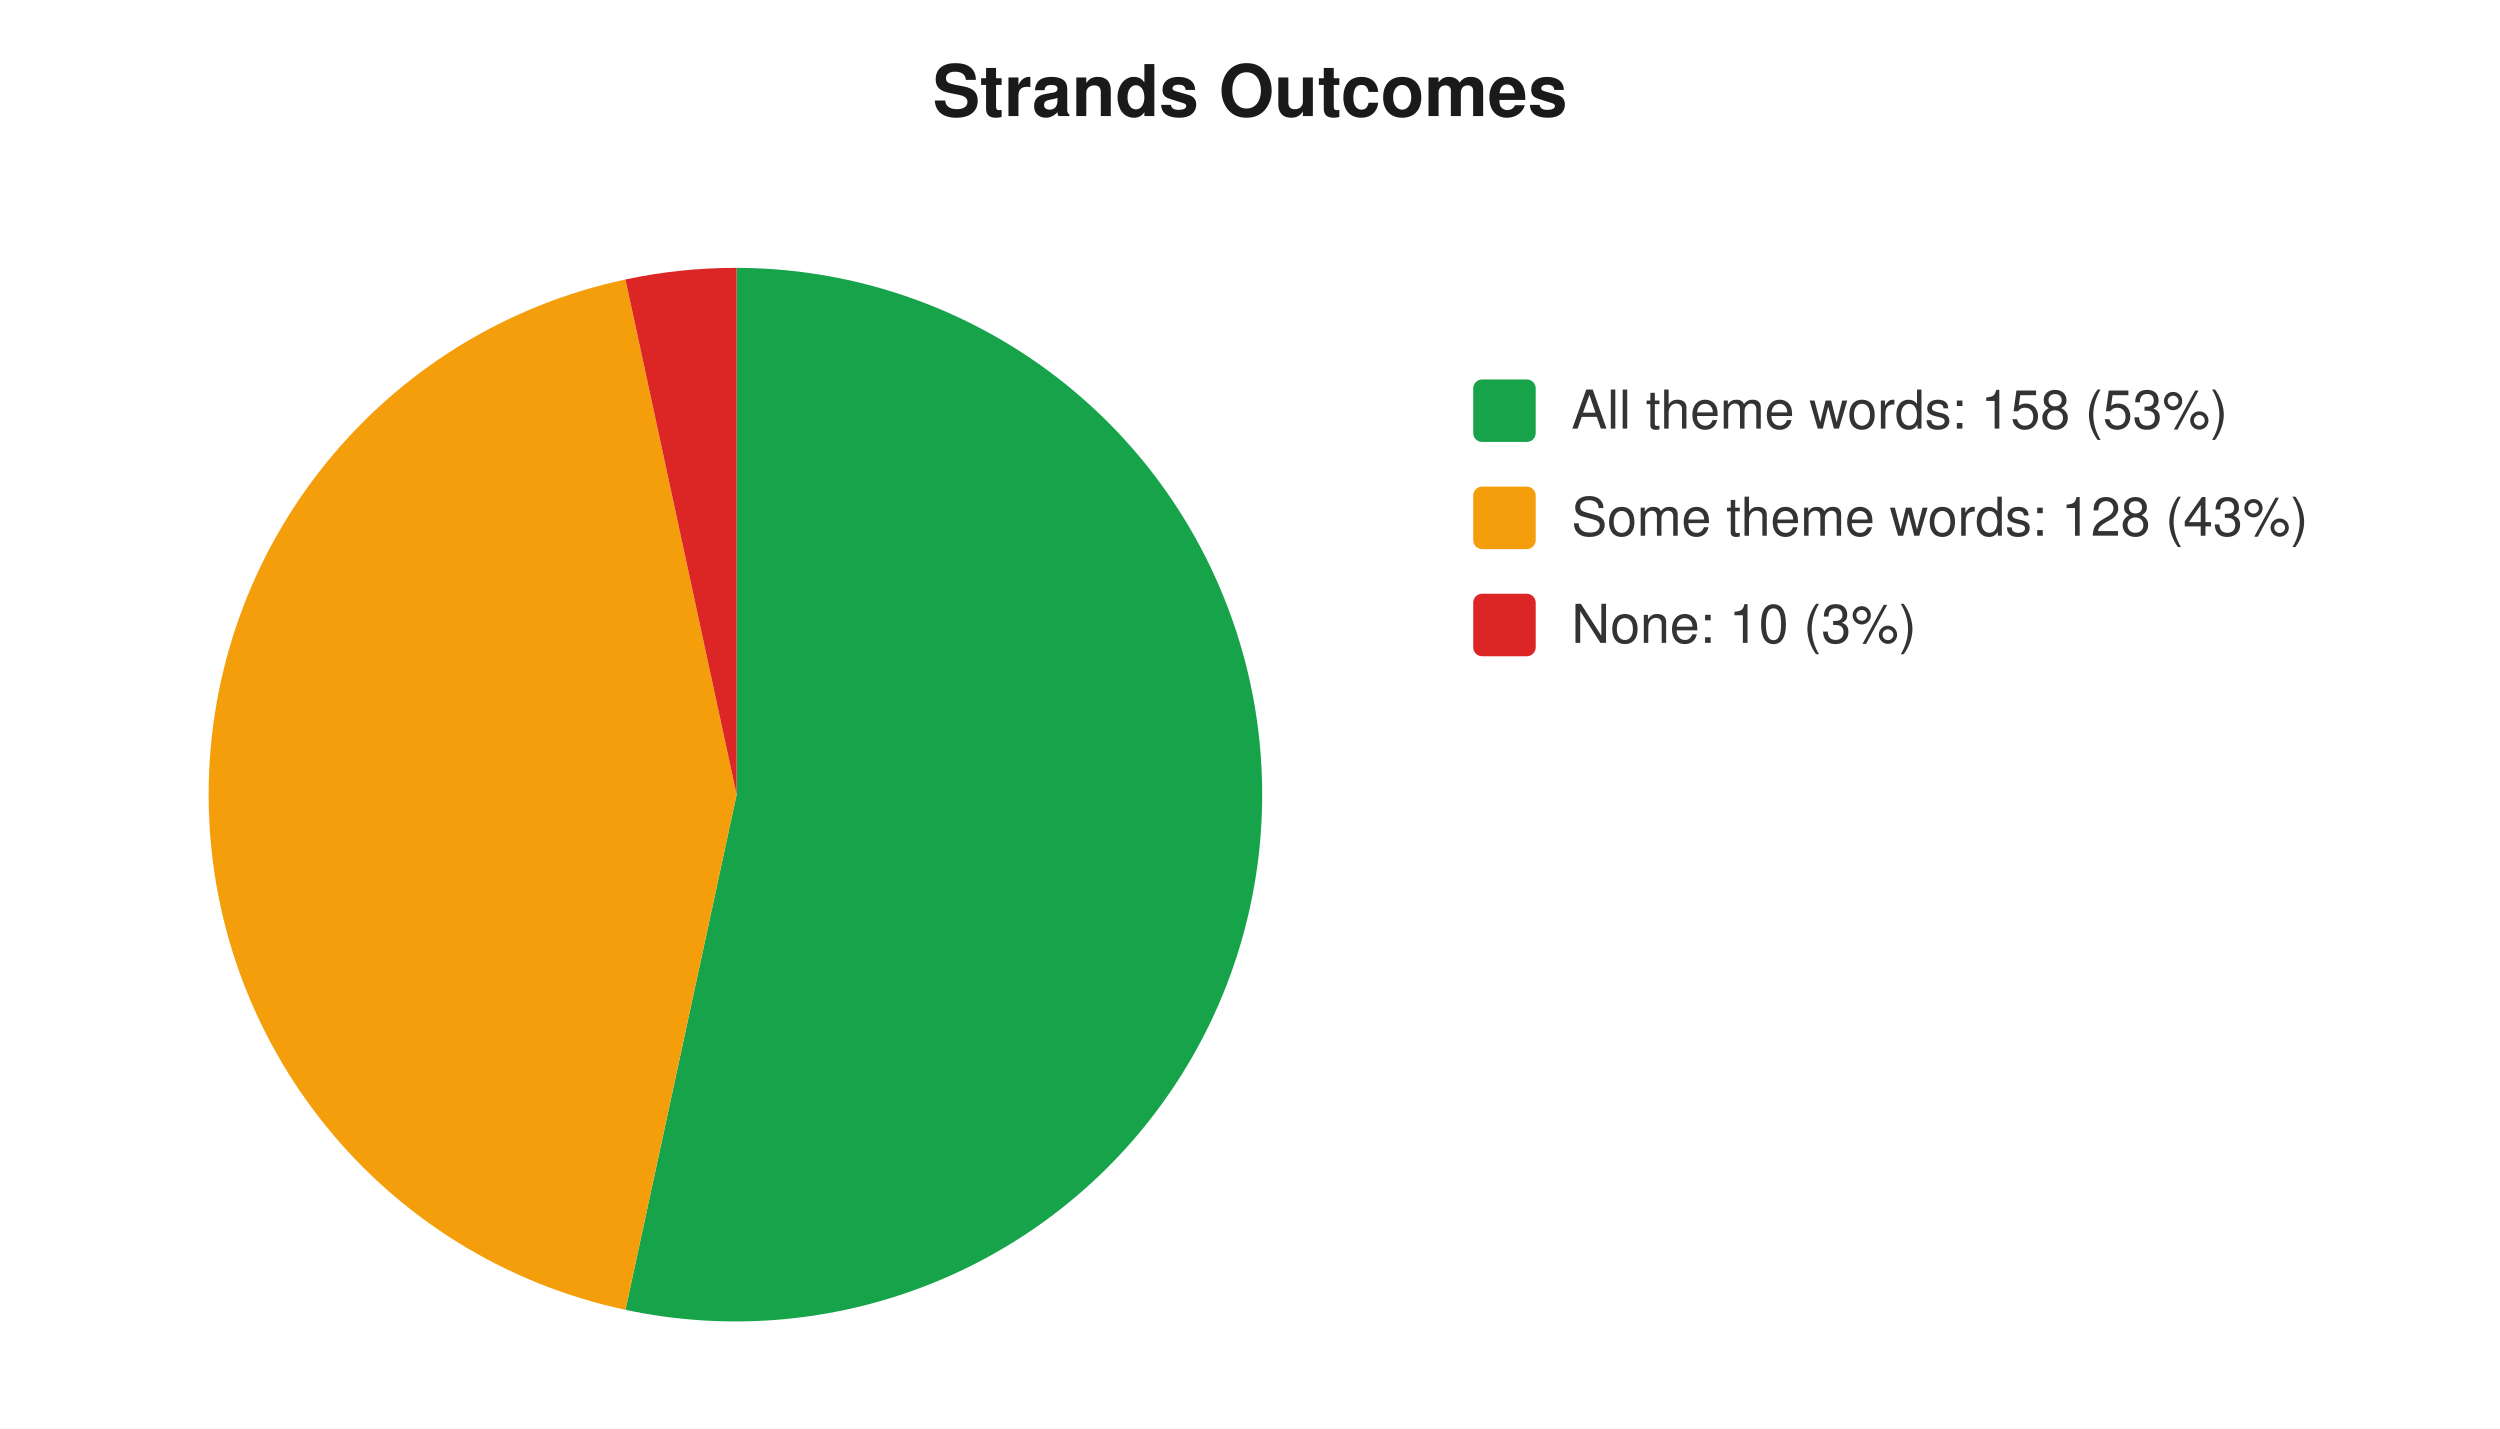
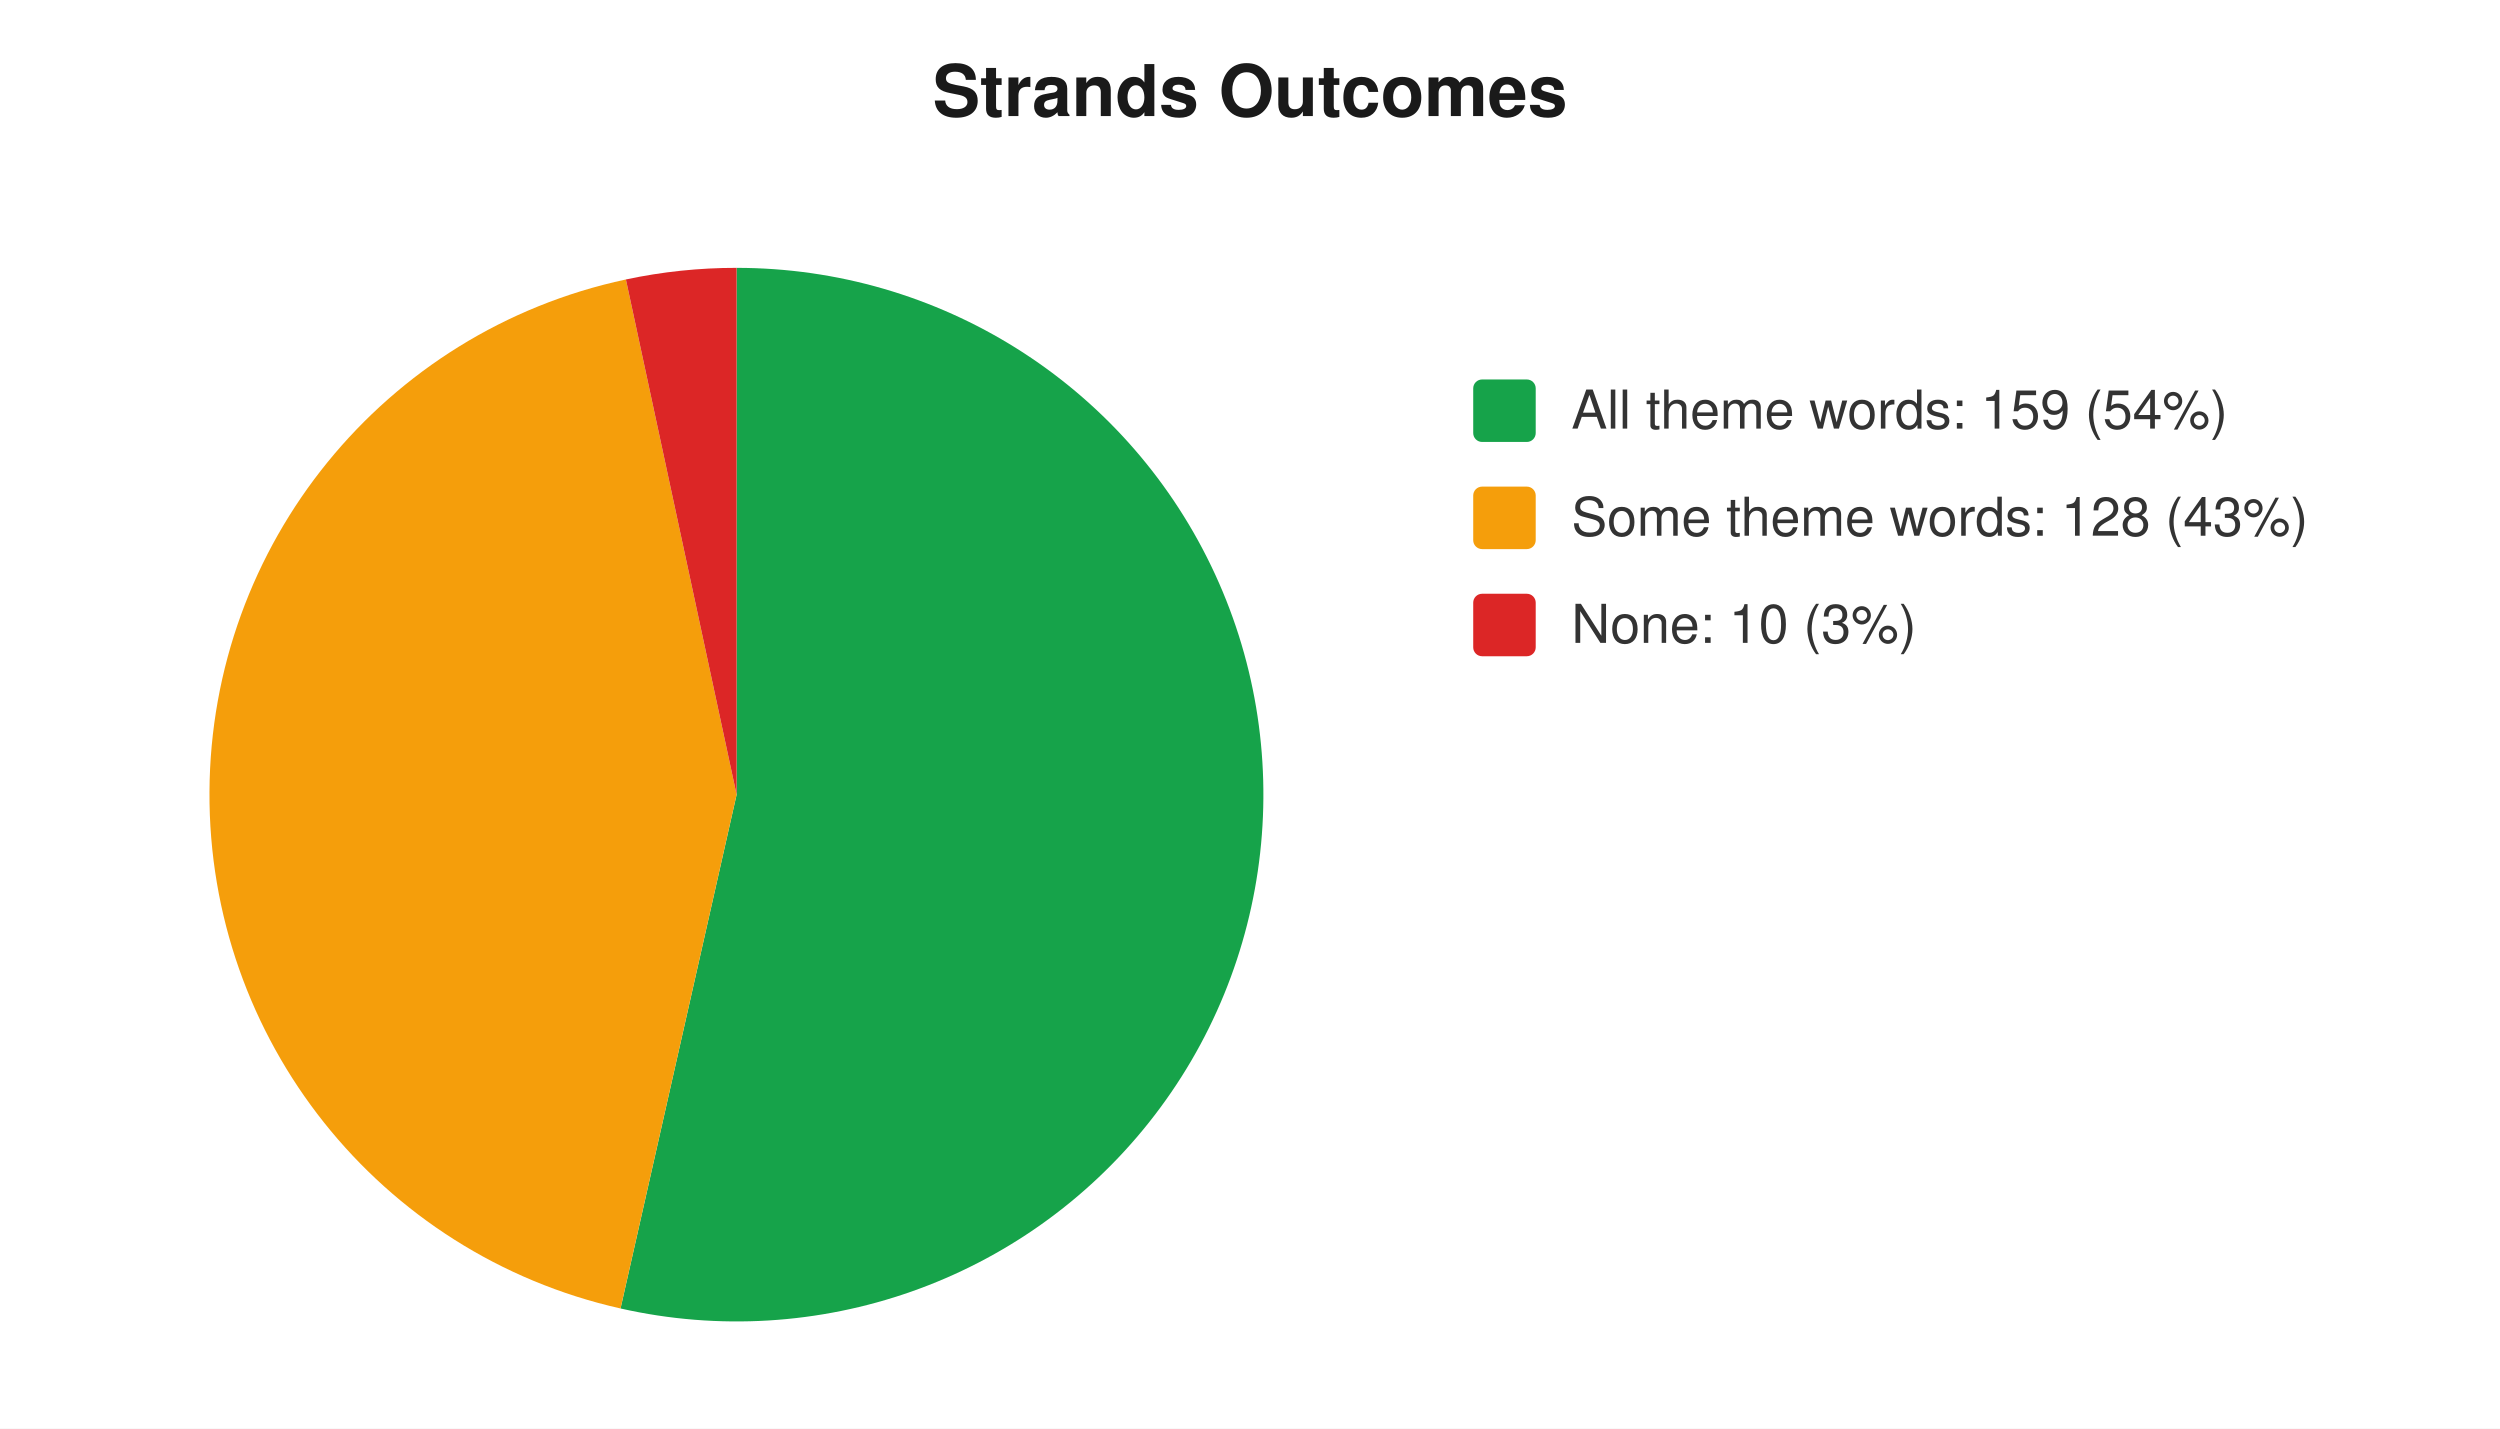
<svg xmlns="http://www.w3.org/2000/svg" width="560" height="320" viewBox="0 0 560 320" font-family="-apple-system,Segoe UI,Helvetica,Arial,sans-serif" font-size="12">
  <rect width="560" height="320" fill="#ffffff" />
  <text x="280" y="26" text-anchor="middle" font-size="16" font-weight="600" fill="#1a1a1a">Strands Outcomes</text>
-   <path d="M 165 178 L 165.0 60.0 A 118 118 0 1 1 140.1 293.4 Z" fill="#16a34a" />
-   <path d="M 165 178 L 140.1 293.4 A 118 118 0 0 1 140.1 62.6 Z" fill="#f59e0b" />
-   <path d="M 165 178 L 140.1 62.6 A 118 118 0 0 1 165.0 60.0 Z" fill="#dc2626" />
+   <path d="M 165 178 L 165.0 60.0 A 118 118 0 1 1 139.0 293.1 Z" fill="#16a34a" />
+   <path d="M 165 178 L 139.0 293.1 A 118 118 0 0 1 140.2 62.6 Z" fill="#f59e0b" />
+   <path d="M 165 178 L 140.2 62.6 A 118 118 0 0 1 165.0 60.0 Z" fill="#dc2626" />
  <rect x="330" y="85" width="14" height="14" rx="2" fill="#16a34a" />
-   <text x="352" y="96" fill="#333">All theme words: 158 (53%)</text>
+   <text x="352" y="96" fill="#333">All theme words: 159 (54%)</text>
  <rect x="330" y="109" width="14" height="14" rx="2" fill="#f59e0b" />
  <text x="352" y="120" fill="#333">Some theme words: 128 (43%)</text>
  <rect x="330" y="133" width="14" height="14" rx="2" fill="#dc2626" />
  <text x="352" y="144" fill="#333">None: 10 (3%)</text>
</svg>
